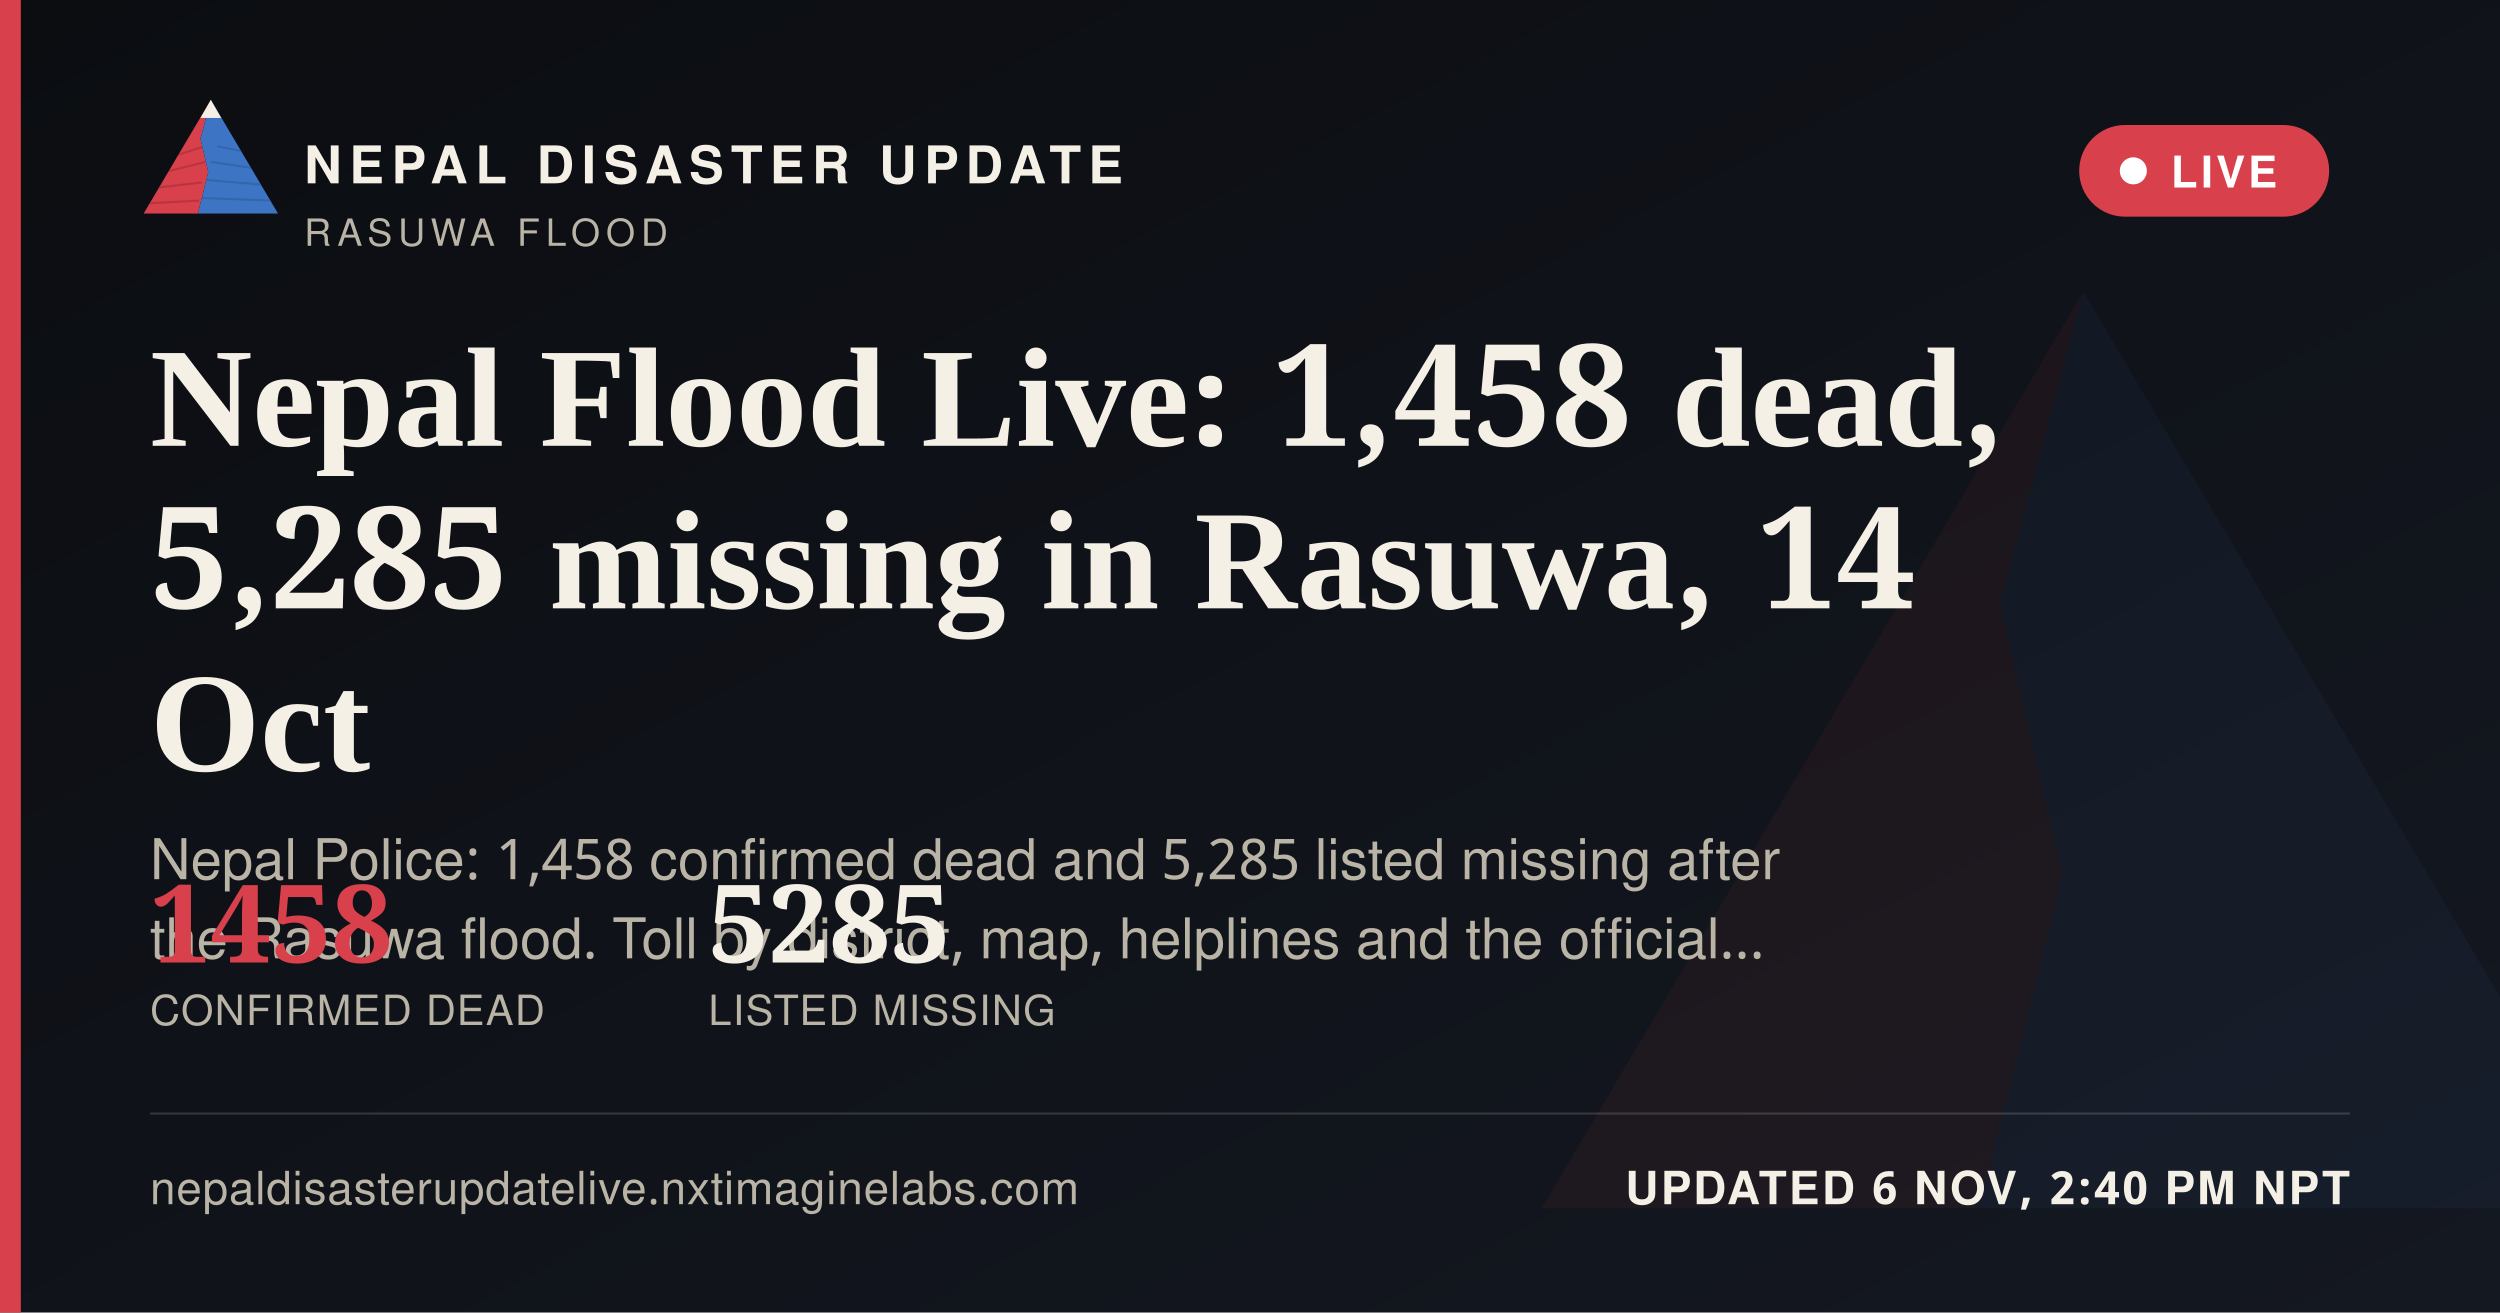
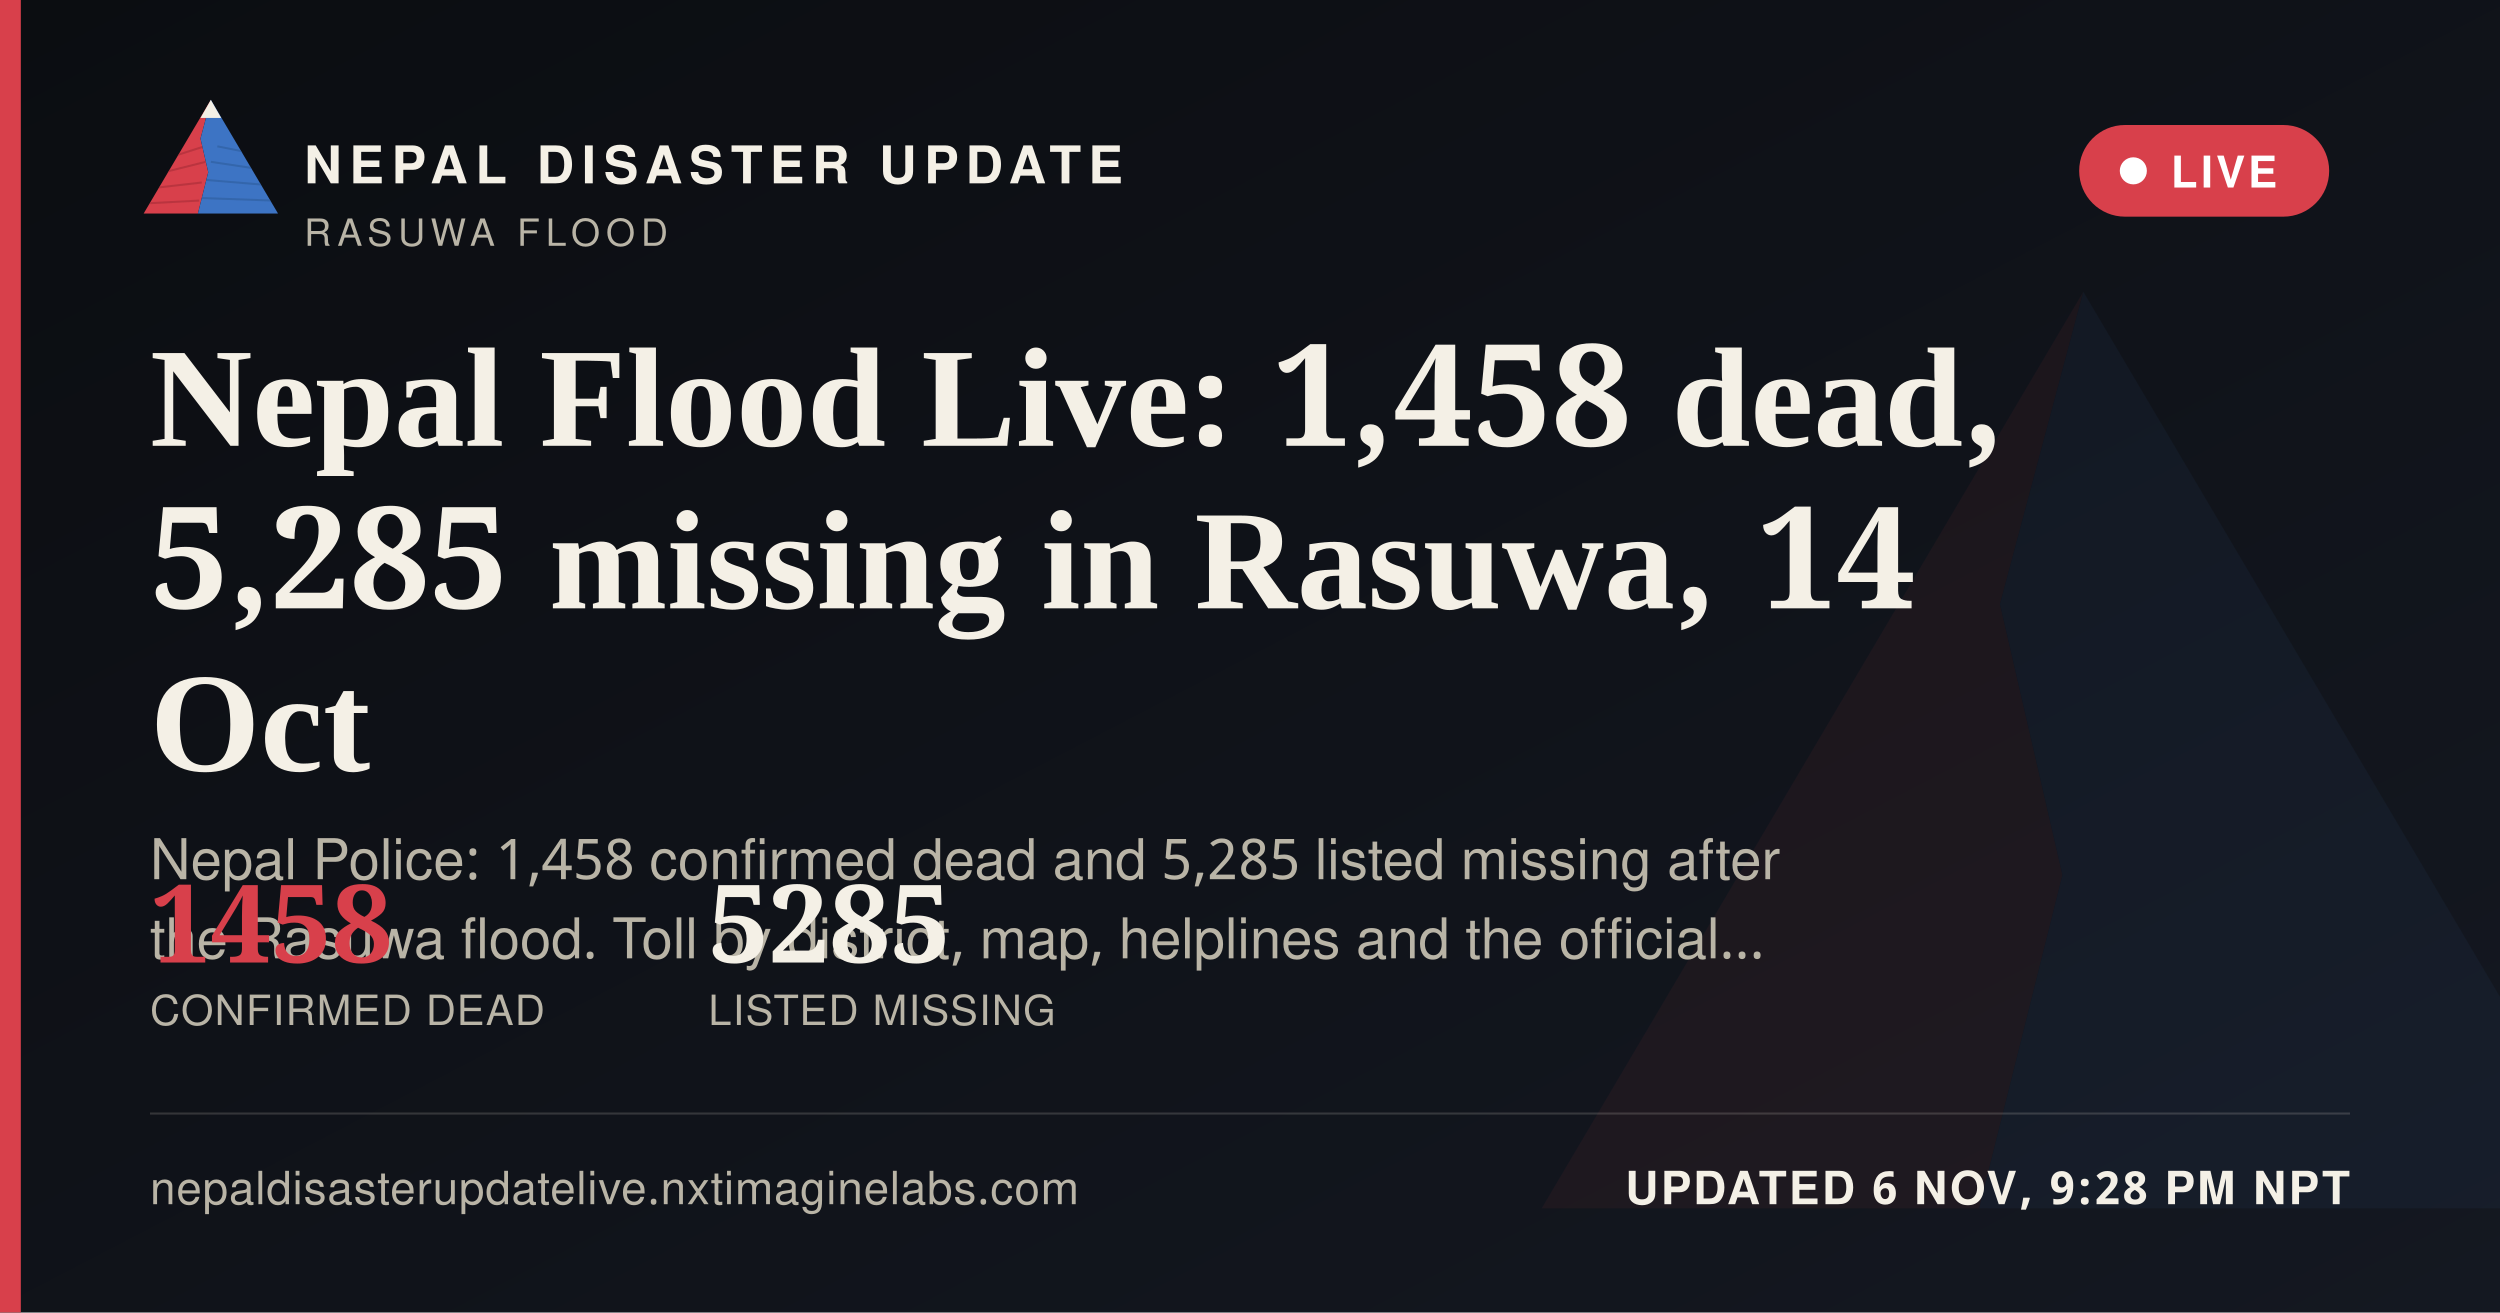
<svg xmlns="http://www.w3.org/2000/svg" width="1200" height="630" viewBox="0 0 1200 630">
  <defs>
    <linearGradient id="ogbg" x1="0" y1="0" x2="1" y2="1">
      <stop offset="0" stop-color="#0B0D11" />
      <stop offset="1" stop-color="#141821" />
    </linearGradient>
  </defs>
  <rect width="1200" height="630" fill="url(#ogbg)" />
  <g transform="translate(700,60) scale(5)" opacity="0.06">
    <polygon points="60,16 52,46 58,72 50,104 8,104" fill="#D8404B" />
    <polygon points="60,16 112,104 50,104 58,72 52,46" fill="#3D74C4" />
  </g>
  <rect x="0" y="0" width="10" height="630" fill="#D8404B" />
  <g transform="translate(64,38) scale(0.62)">
    <g>
      <defs>
        <clipPath id="ogLc">
          <polygon points="60,16 52,46 58,72 50,104 8,104" />
        </clipPath>
        <clipPath id="ogRc">
          <polygon points="60,16 112,104 50,104 58,72 52,46" />
        </clipPath>
      </defs>
      <polygon points="60,16 52,46 58,72 50,104 8,104" fill="#D8404B" />
      <g clip-path="url(#ogLc)" stroke="#A32A34" stroke-width="1.6" fill="none" opacity="0.55">
        <path d="M30,60 L55,52" />
        <path d="M24,72 L56,64" />
        <path d="M18,84 L53,80" />
        <path d="M13,96 L51,94" />
      </g>
      <polygon points="60,16 112,104 50,104 58,72 52,46" fill="#3D74C4" />
      <g clip-path="url(#ogRc)" stroke="#2A5793" stroke-width="1.6" fill="none" opacity="0.5">
        <path d="M65,52 L95,58" />
        <path d="M60,64 L100,70" />
        <path d="M56,78 L104,82" />
        <path d="M52,92 L108,94" />
      </g>
      <polygon points="60,16 52,30 68,30" fill="#F4F0E6" />
    </g>
  </g>
  <text x="146" y="88" font-family="'Public Sans', 'Noto Sans Devanagari', 'Helvetica Neue', Helvetica, Arial, sans-serif" font-size="25" font-weight="800" letter-spacing="3.6" fill="#F4F0E6">NEPAL DISASTER UPDATE</text>
  <text x="146" y="118" font-family="'Public Sans', 'Noto Sans Devanagari', 'Helvetica Neue', Helvetica, Arial, sans-serif" font-size="18" letter-spacing="2.8" fill="#B9B4A6">RASUWA FLOOD</text>
  <g>
    <rect x="998" y="60" width="120" height="44" rx="22" fill="#D8404B" stroke="none" />
    <circle cx="1024" cy="82" r="6.5" fill="#FFFFFF" />
    <text x="1042" y="90" font-family="'Public Sans', 'Noto Sans Devanagari', 'Helvetica Neue', Helvetica, Arial, sans-serif" font-size="21" font-weight="700" letter-spacing="1.6" fill="#FFFFFF">LIVE</text>
  </g>
  <text x="72" y="214" font-family="Newsreader, 'Noto Serif Devanagari', Georgia, 'Times New Roman', serif" font-size="68" font-weight="600" fill="#F4F0E6">Nepal Flood Live: 1,458 dead,</text>
  <text x="72" y="292" font-family="Newsreader, 'Noto Serif Devanagari', Georgia, 'Times New Roman', serif" font-size="68" font-weight="600" fill="#F4F0E6">5,285 missing in Rasuwa, 14</text>
  <text x="72" y="370" font-family="Newsreader, 'Noto Serif Devanagari', Georgia, 'Times New Roman', serif" font-size="68" font-weight="600" fill="#F4F0E6">Oct</text>
  <text x="72" y="422" font-family="'Public Sans', 'Noto Sans Devanagari', 'Helvetica Neue', Helvetica, Arial, sans-serif" font-size="27" fill="#B9B4A6">Nepal Police: 1,458 confirmed dead and 5,285 listed missing after</text>
  <text x="72" y="460" font-family="'Public Sans', 'Noto Sans Devanagari', 'Helvetica Neue', Helvetica, Arial, sans-serif" font-size="27" fill="#B9B4A6">the Rasuwa flood. Toll by district, map, helplines and the official…</text>
  <g transform="translate(72,462)">
    <text x="0" y="0" font-family="Newsreader, 'Noto Serif Devanagari', Georgia, 'Times New Roman', serif" font-size="52" font-weight="600" fill="#D8404B">1458</text>
    <text x="0" y="30" font-family="'Public Sans', 'Noto Sans Devanagari', 'Helvetica Neue', Helvetica, Arial, sans-serif" font-size="20" letter-spacing="0.6" fill="#B9B4A6">CONFIRMED DEAD</text>
    <text x="268" y="0" font-family="Newsreader, 'Noto Serif Devanagari', Georgia, 'Times New Roman', serif" font-size="52" font-weight="600" fill="#F4F0E6">5285</text>
    <text x="268" y="30" font-family="'Public Sans', 'Noto Sans Devanagari', 'Helvetica Neue', Helvetica, Arial, sans-serif" font-size="20" letter-spacing="0.6" fill="#B9B4A6">LISTED MISSING</text>
  </g>
  <rect x="72" y="534" width="1056" height="1" fill="rgba(244,240,230,0.16)" />
  <text x="72" y="578" font-family="'Public Sans', 'Noto Sans Devanagari', 'Helvetica Neue', Helvetica, Arial, sans-serif" font-size="22" fill="#B9B4A6" letter-spacing="0.4">nepaldisasterupdatelive.nxtimaginelabs.com</text>
-   <text x="1128" y="578" text-anchor="end" font-family="'Public Sans', 'Noto Sans Devanagari', 'Helvetica Neue', Helvetica, Arial, sans-serif" font-size="22" font-weight="700" letter-spacing="1.2" fill="#F4F0E6">UPDATED 6 NOV, 2:40 PM NPT</text>
+   <text x="1128" y="578" text-anchor="end" font-family="'Public Sans', 'Noto Sans Devanagari', 'Helvetica Neue', Helvetica, Arial, sans-serif" font-size="22" font-weight="700" letter-spacing="1.2" fill="#F4F0E6">UPDATED 6 NOV, 9:28 PM NPT</text>
</svg>
